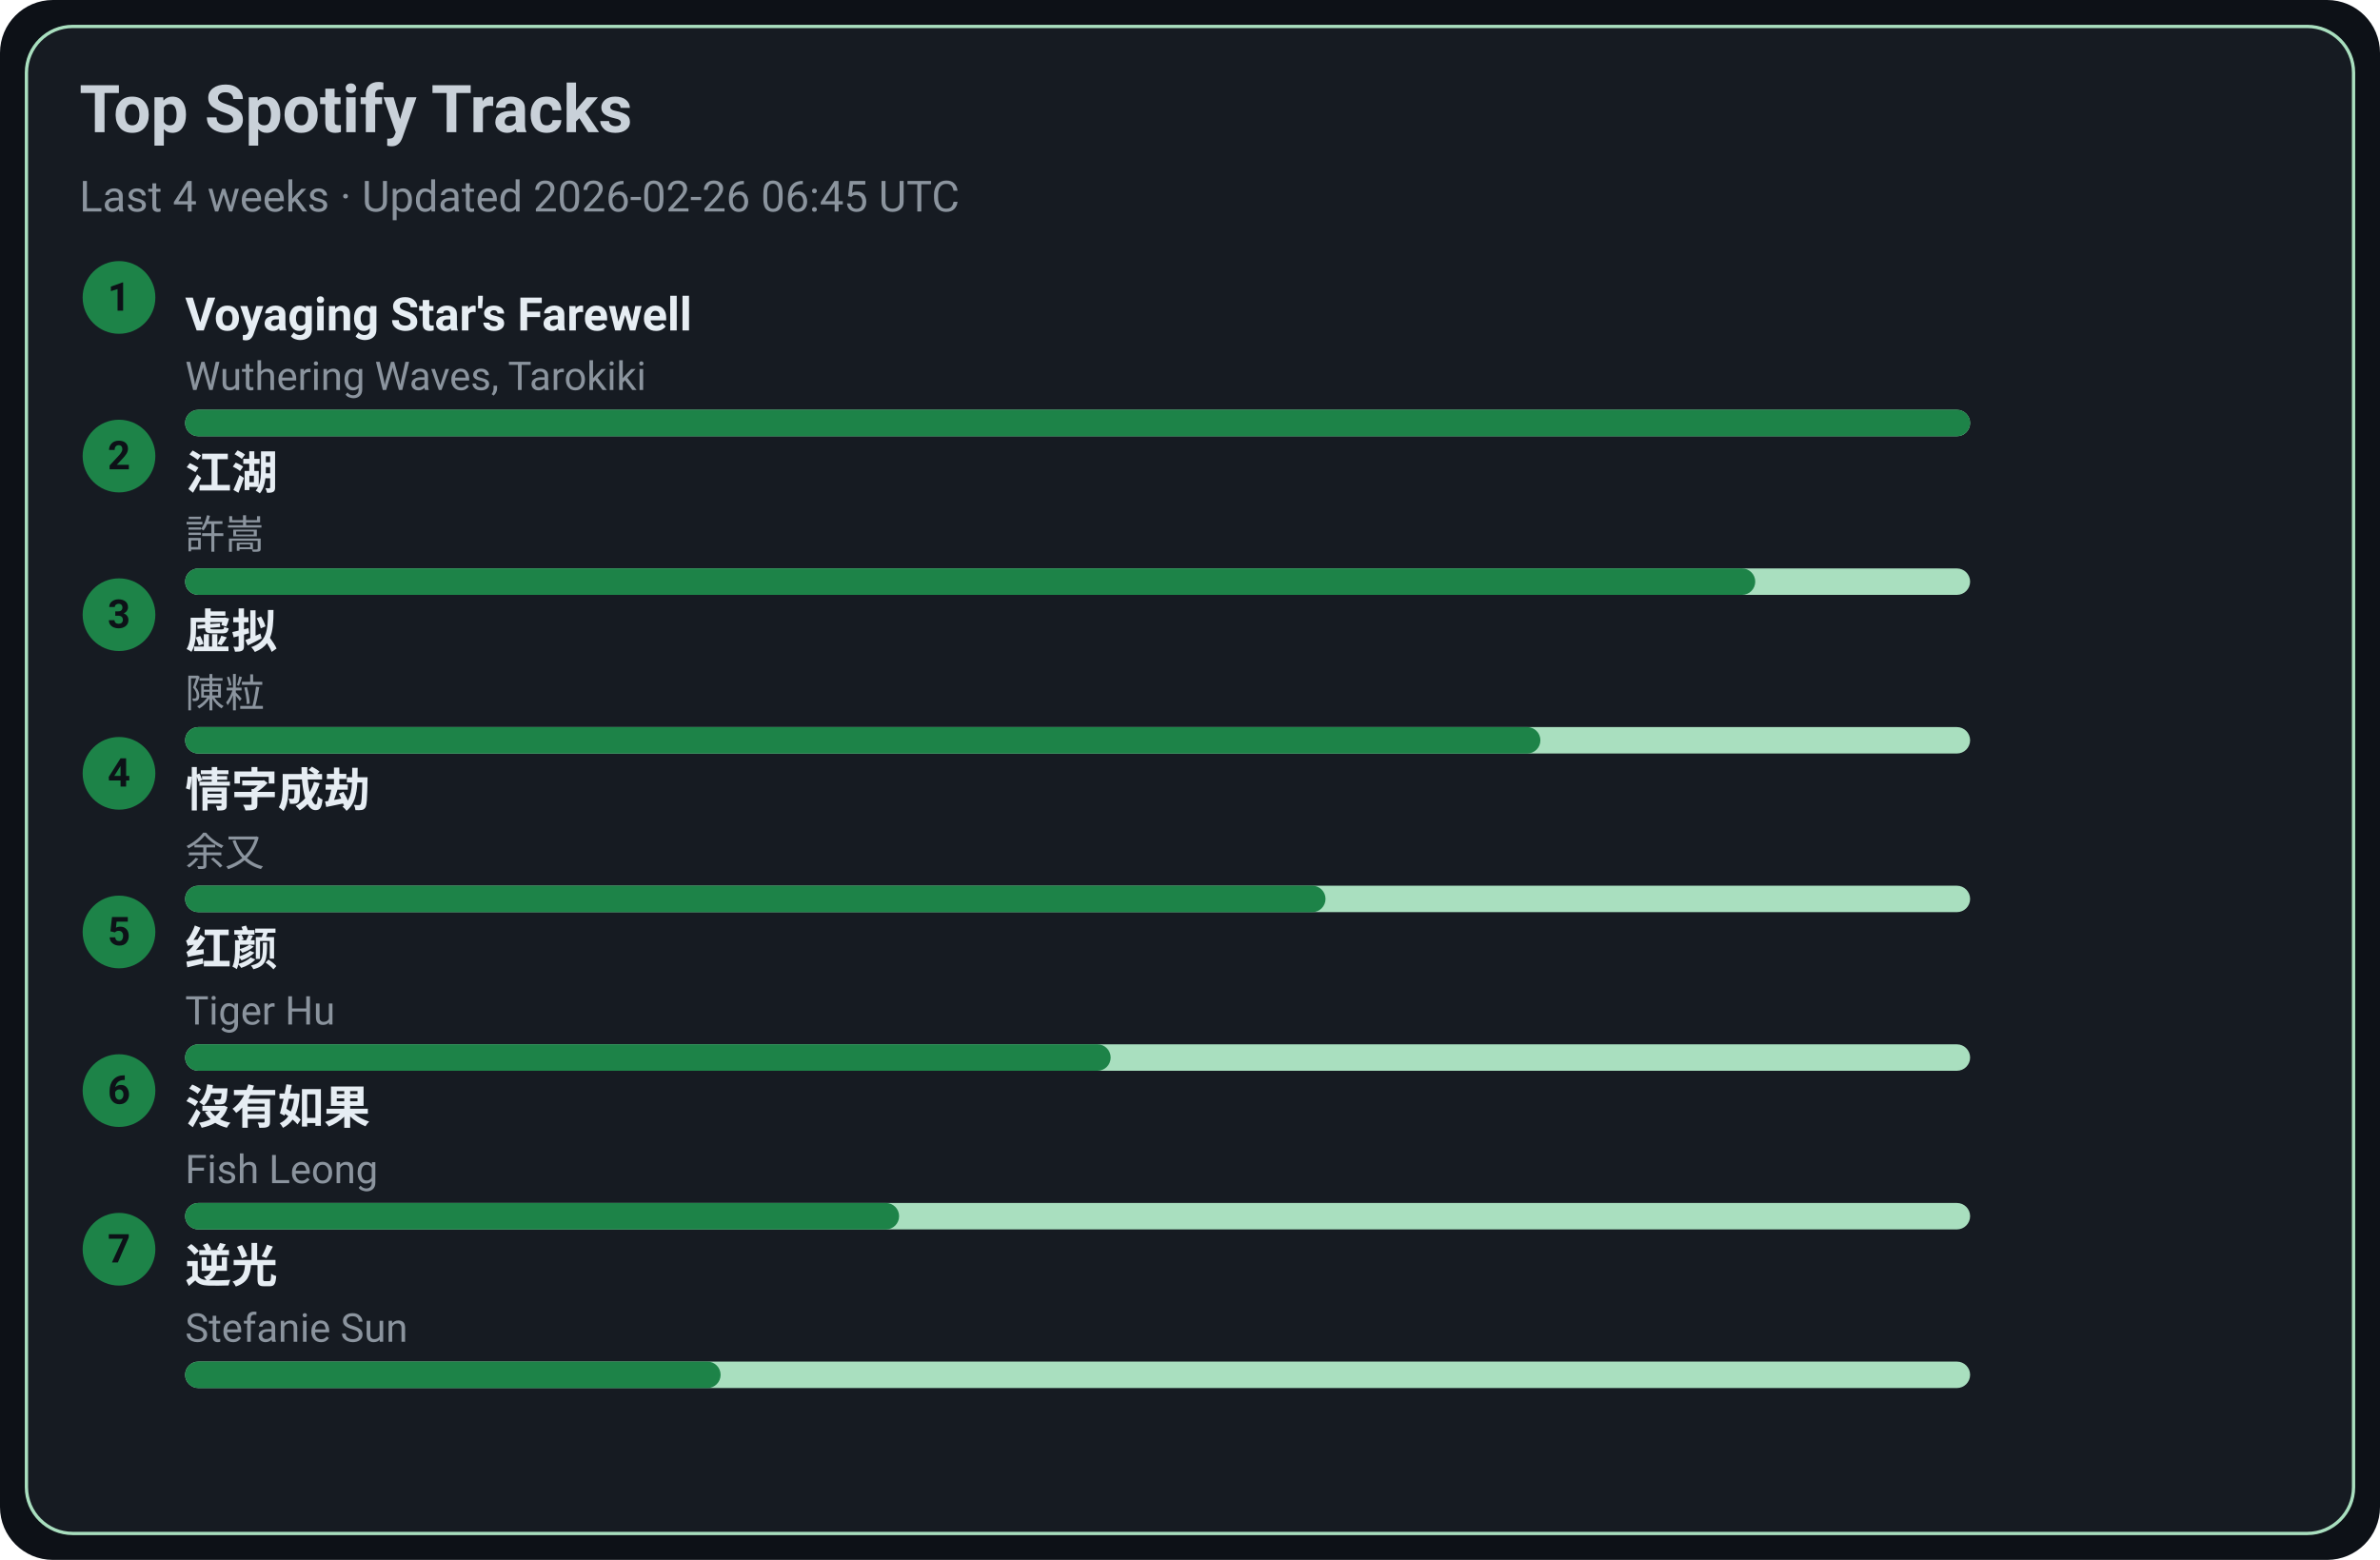
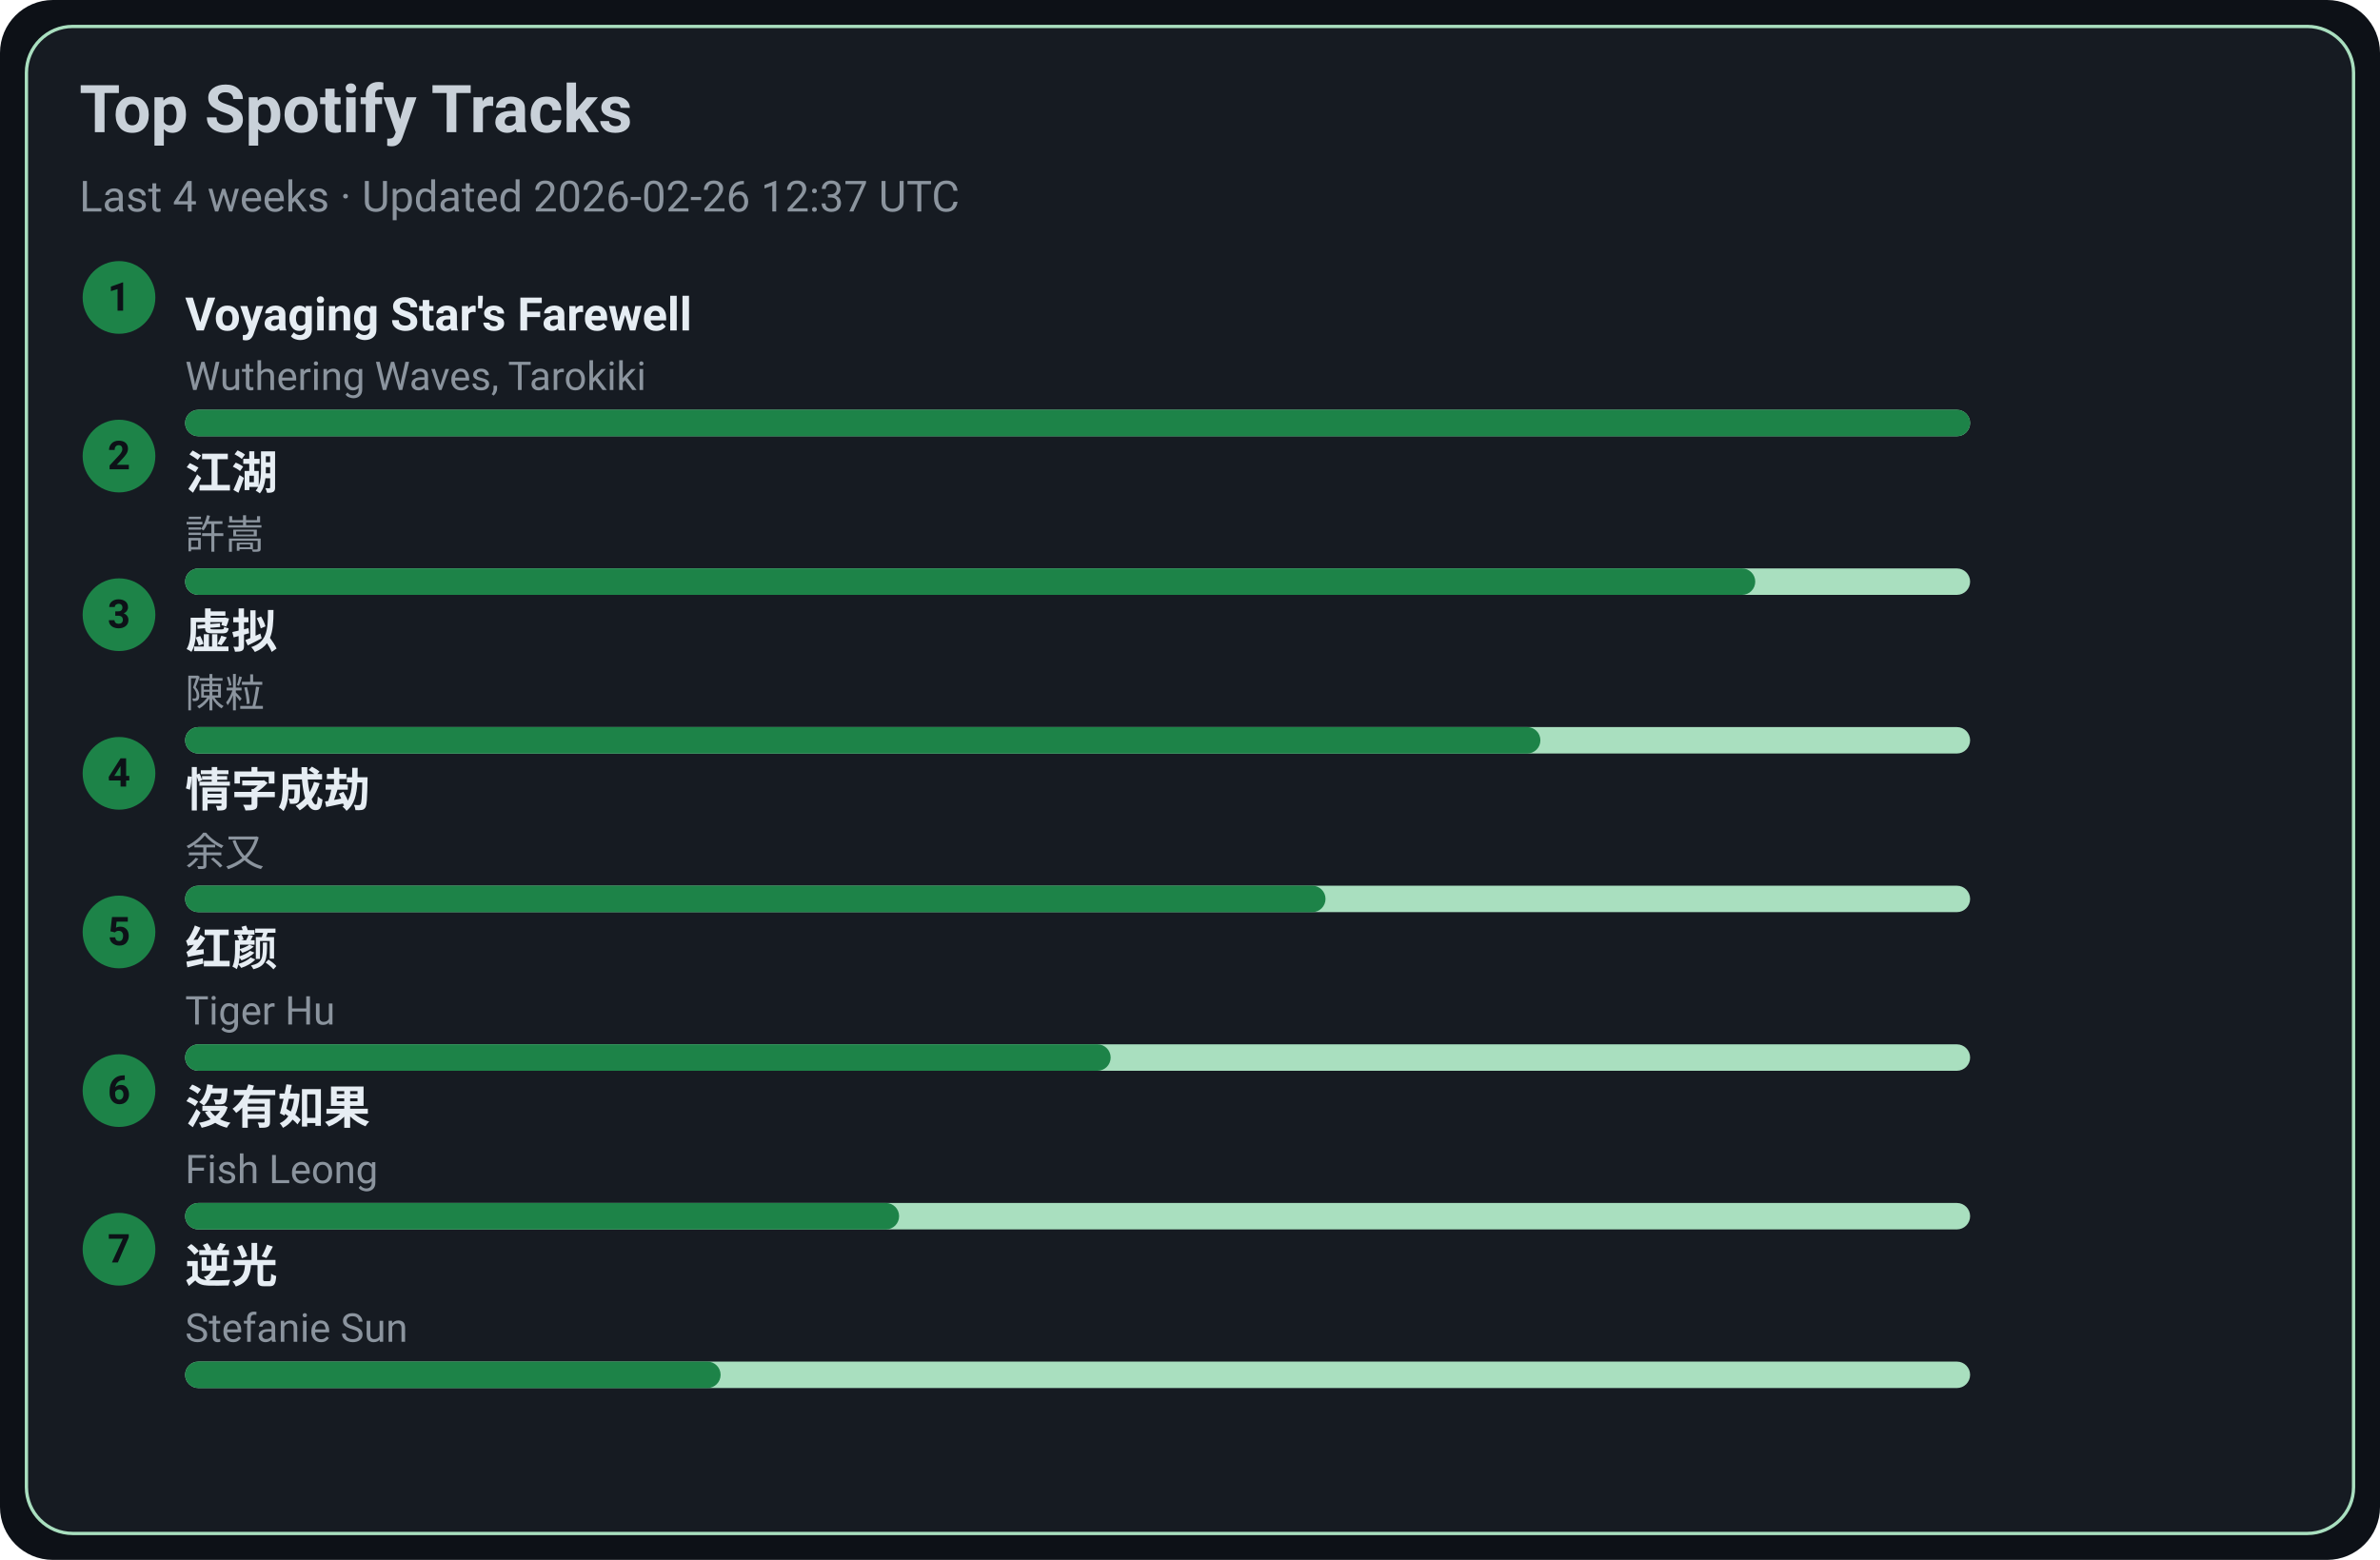
<svg xmlns="http://www.w3.org/2000/svg" width="720" height="472" viewBox="0 0 720 472">
  <style>text{font-family:-apple-system,BlinkMacSystemFont,Segoe UI,Roboto,Ubuntu,Helvetica Neue,Arial,Noto Sans,sans-serif}</style>
  <rect width="720" height="472" rx="16" fill="#0d1117" />
  <rect x="8" y="8" width="704" height="456" rx="14" fill="#161b22" stroke="#A9DFBF" />
  <text x="24" y="40" font-size="20" fill="#c9d1d9" font-weight="600">Top Spotify Tracks</text>
-   <text x="24" y="64" font-size="13" fill="#8b949e">Last 4 weeks · Updated 2026-02-26 06:45 UTC</text>
+   <text x="24" y="64" font-size="13" fill="#8b949e">Last 4 weeks · Updated 2026-02-26 12:37 UTC</text>
  <circle cx="36" cy="90" r="11" fill="#1D8348" />
  <text x="36" y="94" text-anchor="middle" font-size="12" fill="#0d1117" font-weight="700">1</text>
  <a href="https://open.spotify.com/track/3uI2KolgU1Pt41ywffsggr" target="_blank" rel="noopener noreferrer">
    <text x="56" y="100" font-size="14" fill="#e6edf3" font-weight="600">Voyaging Star's Farewell</text>
  </a>
  <text x="56" y="118" font-size="12" fill="#8b949e">Wuthering Waves, Tarokiki</text>
  <rect x="56" y="124" width="540" height="8" rx="4" fill="#A9DFBF" />
  <rect x="56" y="124" width="540" height="8" rx="4" fill="#1D8348" />
  <circle cx="36" cy="138" r="11" fill="#1D8348" />
  <text x="36" y="142" text-anchor="middle" font-size="12" fill="#0d1117" font-weight="700">2</text>
  <a href="https://open.spotify.com/track/03PCdwqajii1xgp7WIozzC" target="_blank" rel="noopener noreferrer">
    <text x="56" y="148" font-size="14" fill="#e6edf3" font-weight="600">江湖</text>
  </a>
  <text x="56" y="166" font-size="12" fill="#8b949e">許嵩</text>
  <rect x="56" y="172" width="540" height="8" rx="4" fill="#A9DFBF" />
  <rect x="56" y="172" width="475" height="8" rx="4" fill="#1D8348" />
  <circle cx="36" cy="186" r="11" fill="#1D8348" />
  <text x="36" y="190" text-anchor="middle" font-size="12" fill="#0d1117" font-weight="700">3</text>
  <a href="https://open.spotify.com/track/5l9sg05BhpfsdLfRvjGsAf" target="_blank" rel="noopener noreferrer">
    <text x="56" y="196" font-size="14" fill="#e6edf3" font-weight="600">虚拟</text>
  </a>
  <text x="56" y="214" font-size="12" fill="#8b949e">陳粒</text>
  <rect x="56" y="220" width="540" height="8" rx="4" fill="#A9DFBF" />
  <rect x="56" y="220" width="410" height="8" rx="4" fill="#1D8348" />
  <circle cx="36" cy="234" r="11" fill="#1D8348" />
  <text x="36" y="238" text-anchor="middle" font-size="12" fill="#0d1117" font-weight="700">4</text>
  <a href="https://open.spotify.com/track/6PLof7Z5mvbp9im83J4m3m" target="_blank" rel="noopener noreferrer">
    <text x="56" y="244" font-size="14" fill="#e6edf3" font-weight="600">情字成劫</text>
  </a>
  <text x="56" y="262" font-size="12" fill="#8b949e">余又</text>
  <rect x="56" y="268" width="540" height="8" rx="4" fill="#A9DFBF" />
  <rect x="56" y="268" width="345" height="8" rx="4" fill="#1D8348" />
  <circle cx="36" cy="282" r="11" fill="#1D8348" />
  <text x="36" y="286" text-anchor="middle" font-size="12" fill="#0d1117" font-weight="700">5</text>
  <a href="https://open.spotify.com/track/6Q7OE4tvrUOIvIDY2EC5Im" target="_blank" rel="noopener noreferrer">
    <text x="56" y="292" font-size="14" fill="#e6edf3" font-weight="600">红颜</text>
  </a>
  <text x="56" y="310" font-size="12" fill="#8b949e">Tiger Hu</text>
  <rect x="56" y="316" width="540" height="8" rx="4" fill="#A9DFBF" />
  <rect x="56" y="316" width="280" height="8" rx="4" fill="#1D8348" />
  <circle cx="36" cy="330" r="11" fill="#1D8348" />
  <text x="36" y="334" text-anchor="middle" font-size="12" fill="#0d1117" font-weight="700">6</text>
  <a href="https://open.spotify.com/track/1G9MmoUjo5nC5lB7paaG0l" target="_blank" rel="noopener noreferrer">
    <text x="56" y="340" font-size="14" fill="#e6edf3" font-weight="600">沒有如果</text>
  </a>
  <text x="56" y="358" font-size="12" fill="#8b949e">Fish Leong</text>
  <rect x="56" y="364" width="540" height="8" rx="4" fill="#A9DFBF" />
  <rect x="56" y="364" width="216" height="8" rx="4" fill="#1D8348" />
  <circle cx="36" cy="378" r="11" fill="#1D8348" />
  <text x="36" y="382" text-anchor="middle" font-size="12" fill="#0d1117" font-weight="700">7</text>
  <a href="https://open.spotify.com/track/4x1hB3Yg01Aq6J6q0deS9M" target="_blank" rel="noopener noreferrer">
    <text x="56" y="388" font-size="14" fill="#e6edf3" font-weight="600">逆光</text>
  </a>
  <text x="56" y="406" font-size="12" fill="#8b949e">Stefanie Sun</text>
  <rect x="56" y="412" width="540" height="8" rx="4" fill="#A9DFBF" />
  <rect x="56" y="412" width="162" height="8" rx="4" fill="#1D8348" />
</svg>
